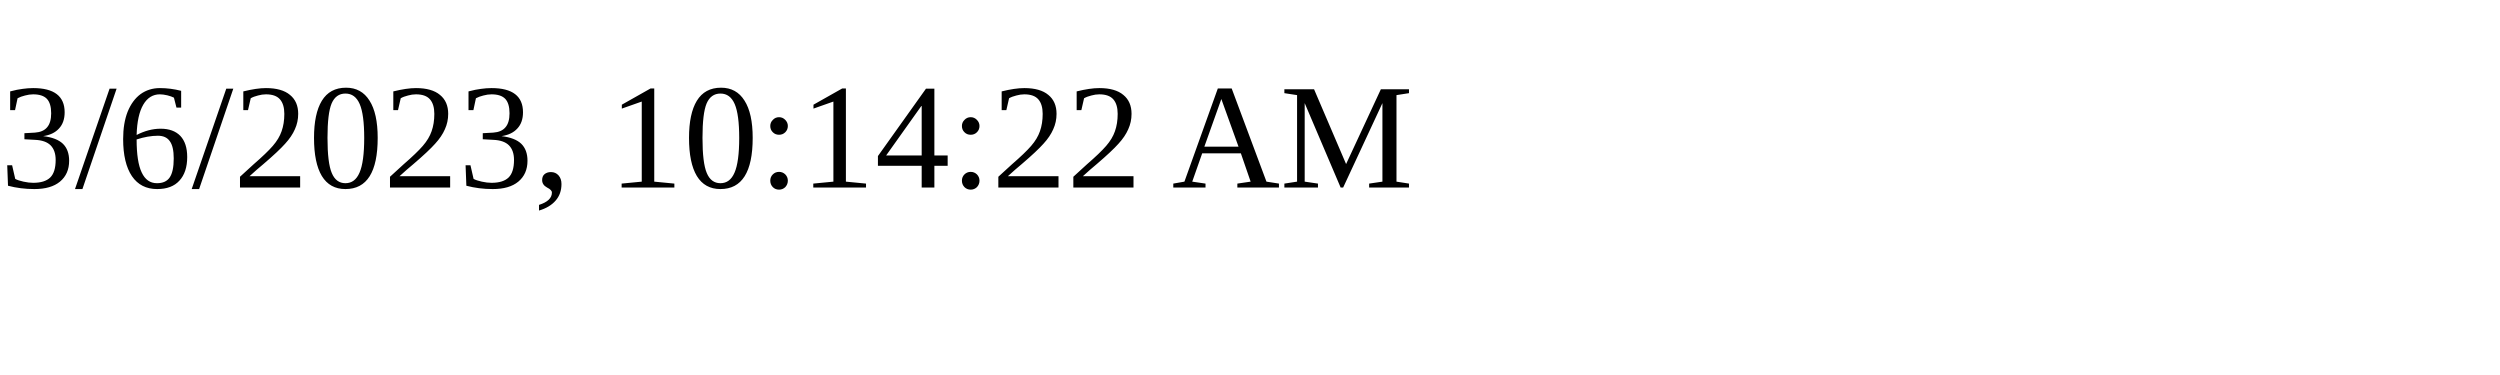
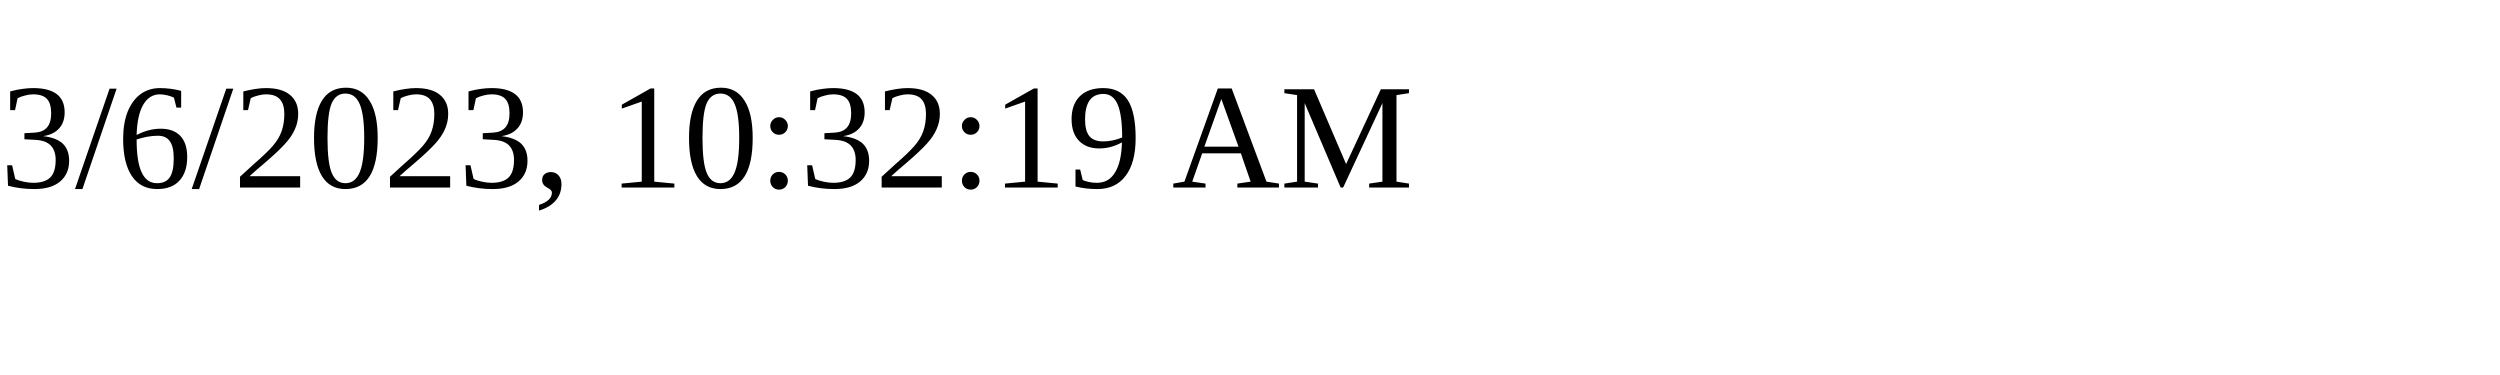
<svg xmlns="http://www.w3.org/2000/svg" height="30" width="200">
-   <text x="0" y="15">3/6/2023, 10:14:22 AM</text>
+   <text x="0" y="15">3/6/2023, 10:32:19 AM</text>
</svg>
